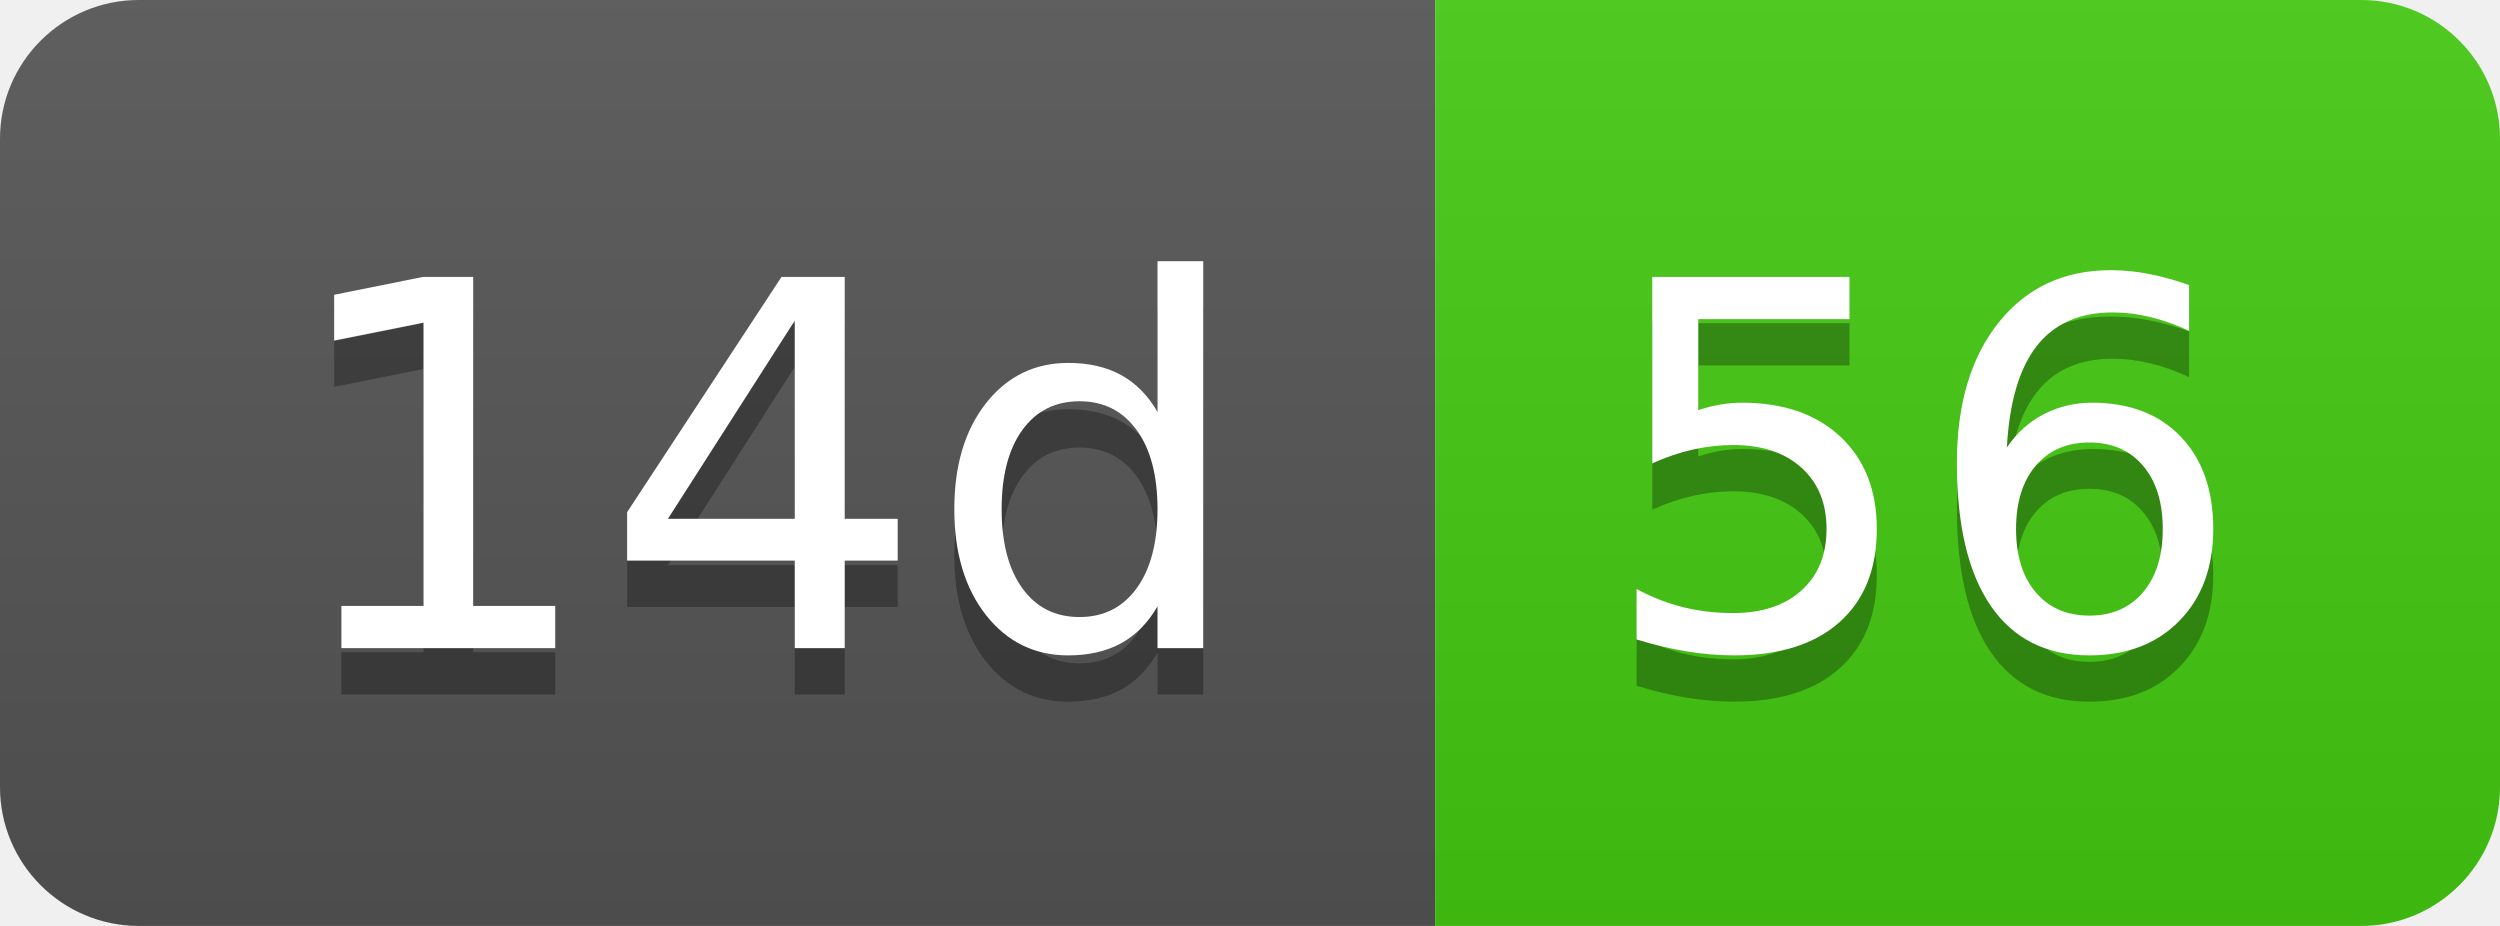
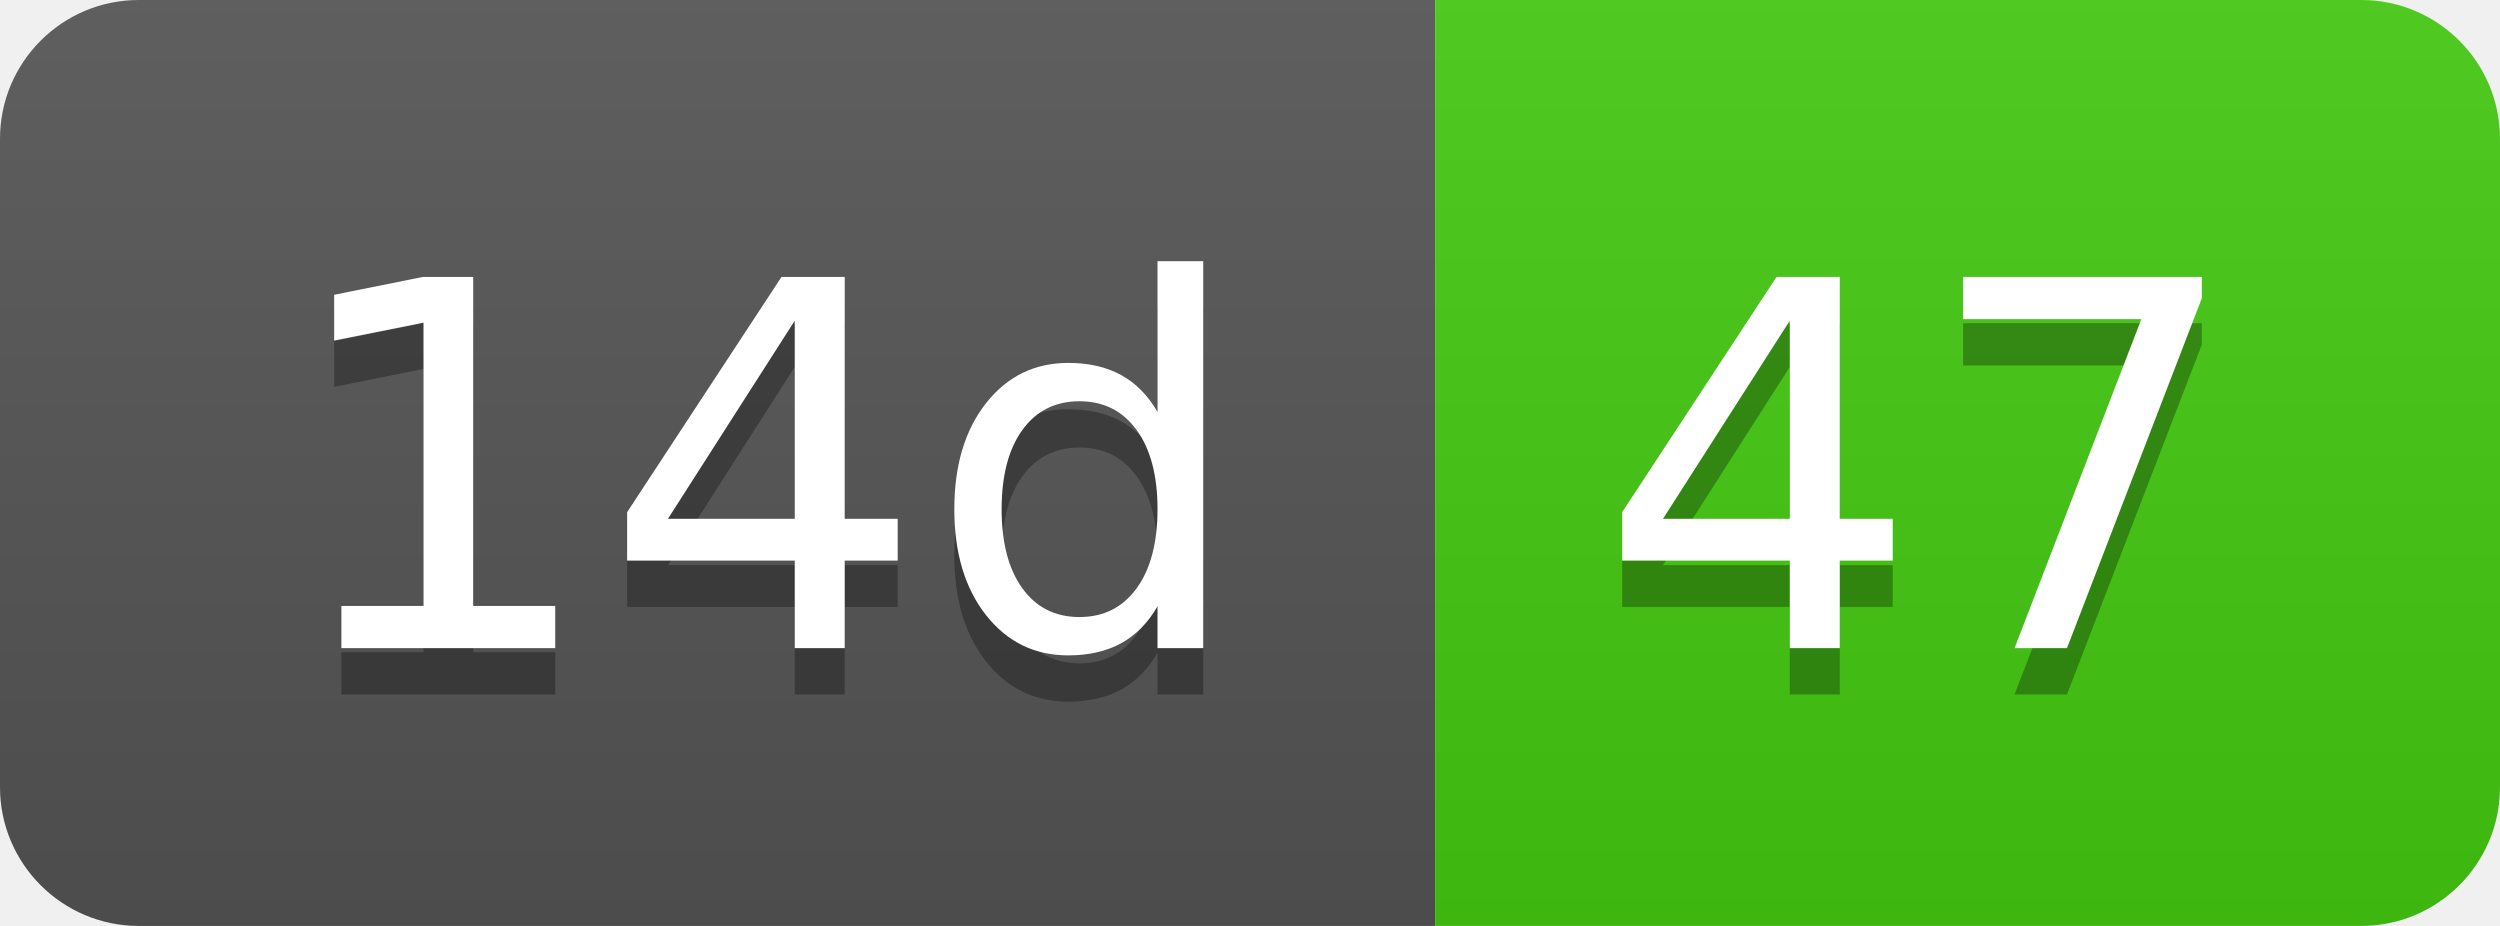
- <svg xmlns="http://www.w3.org/2000/svg" width="54" height="20" role="img" aria-label="14d: 56">
+ <svg xmlns="http://www.w3.org/2000/svg" width="54" height="20" role="img" aria-label="14d: 47">
  <linearGradient id="s" x2="0" y2="100%">
    <stop offset="0" stop-color="#bbb" stop-opacity=".1" />
    <stop offset="1" stop-opacity=".1" />
  </linearGradient>
  <clipPath id="r">
    <rect width="54" height="20" rx="3" fill="#fff" />
  </clipPath>
  <g clip-path="url(#r)">
    <rect width="31" height="20" fill="#555" />
    <rect x="31" width="23" height="20" fill="#4c1" />
    <rect width="54" height="20" fill="url(#s)" />
  </g>
  <g fill="#fff" text-anchor="middle" font-family="Verdana,Geneva,DejaVu Sans,sans-serif" text-rendering="geometricPrecision" font-size="110">
    <text aria-hidden="true" x="165" y="150" fill="#010101" fill-opacity=".3" transform="scale(.1)" textLength="210">14d</text>
    <text x="165" y="140" transform="scale(.1)" fill="#fff" textLength="210">14d</text>
-     <text aria-hidden="true" x="415" y="150" fill="#010101" fill-opacity=".3" transform="scale(.1)" textLength="130">56</text>
-     <text x="415" y="140" transform="scale(.1)" fill="#fff" textLength="130">56</text>
+     <text aria-hidden="true" x="415" y="150" fill="#010101" fill-opacity=".3" transform="scale(.1)" textLength="130">47</text>
+     <text x="415" y="140" transform="scale(.1)" fill="#fff" textLength="130">47</text>
  </g>
</svg>
